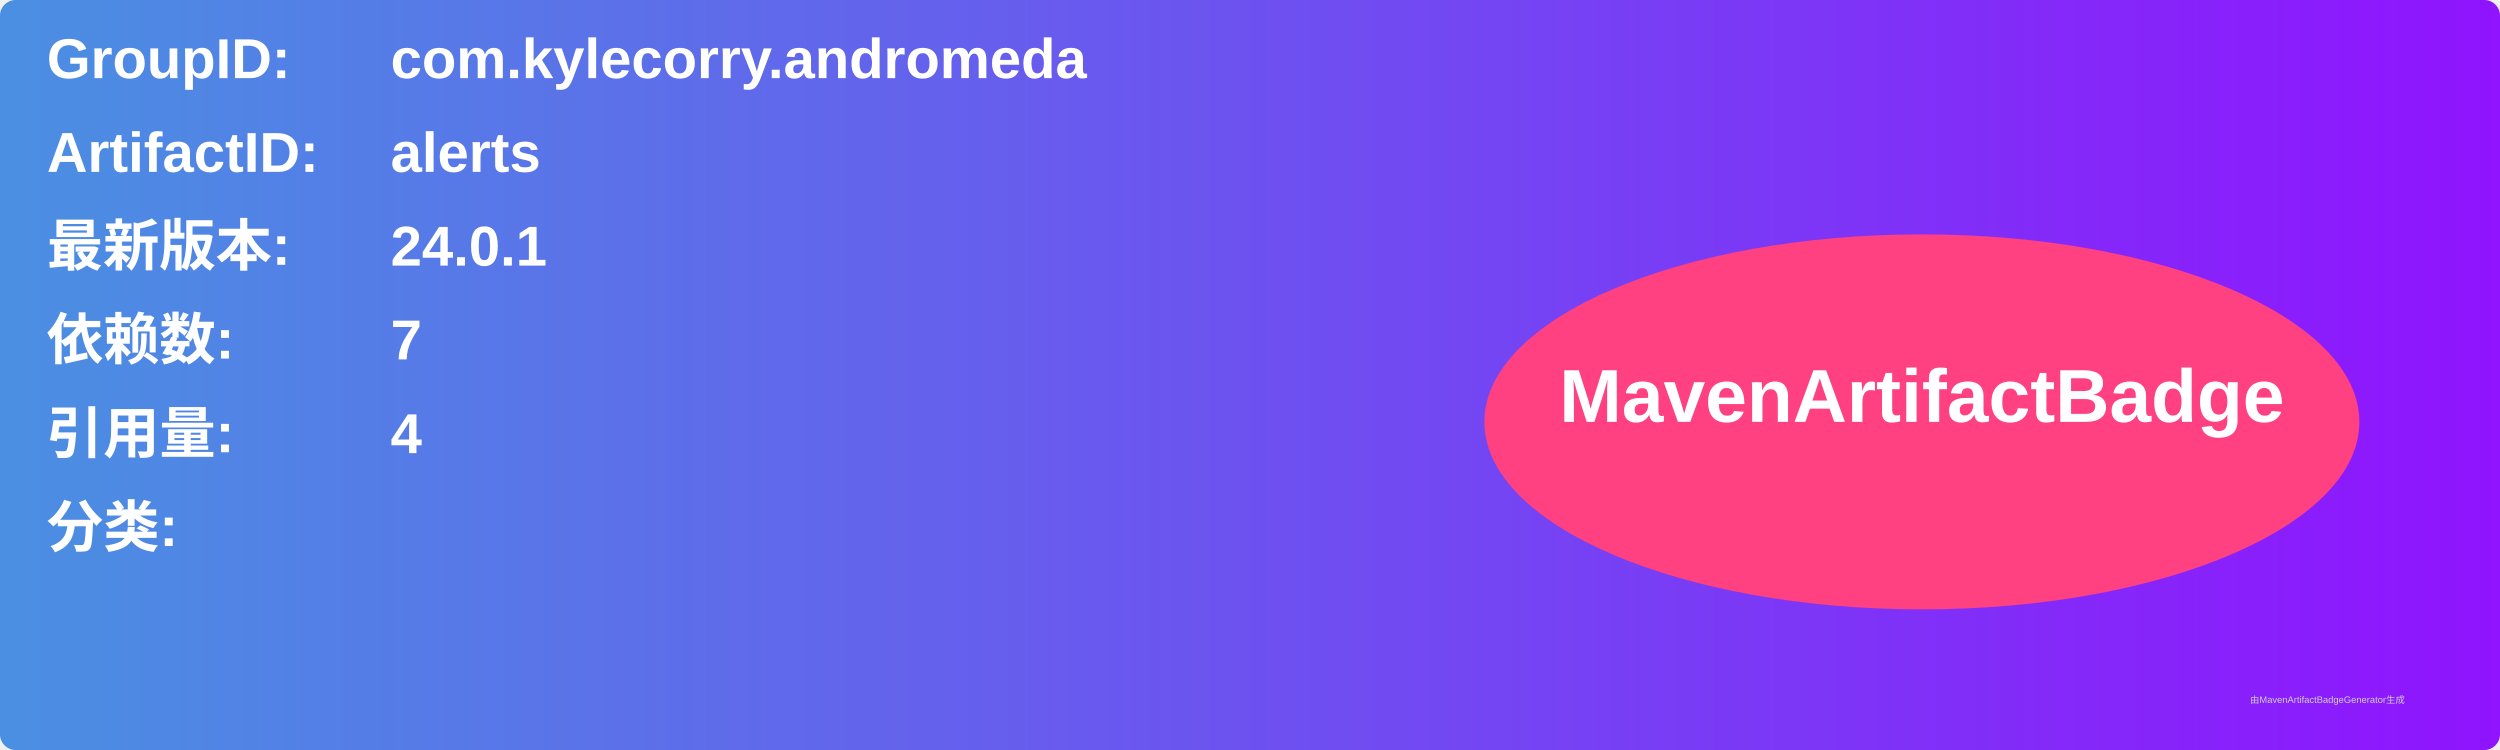
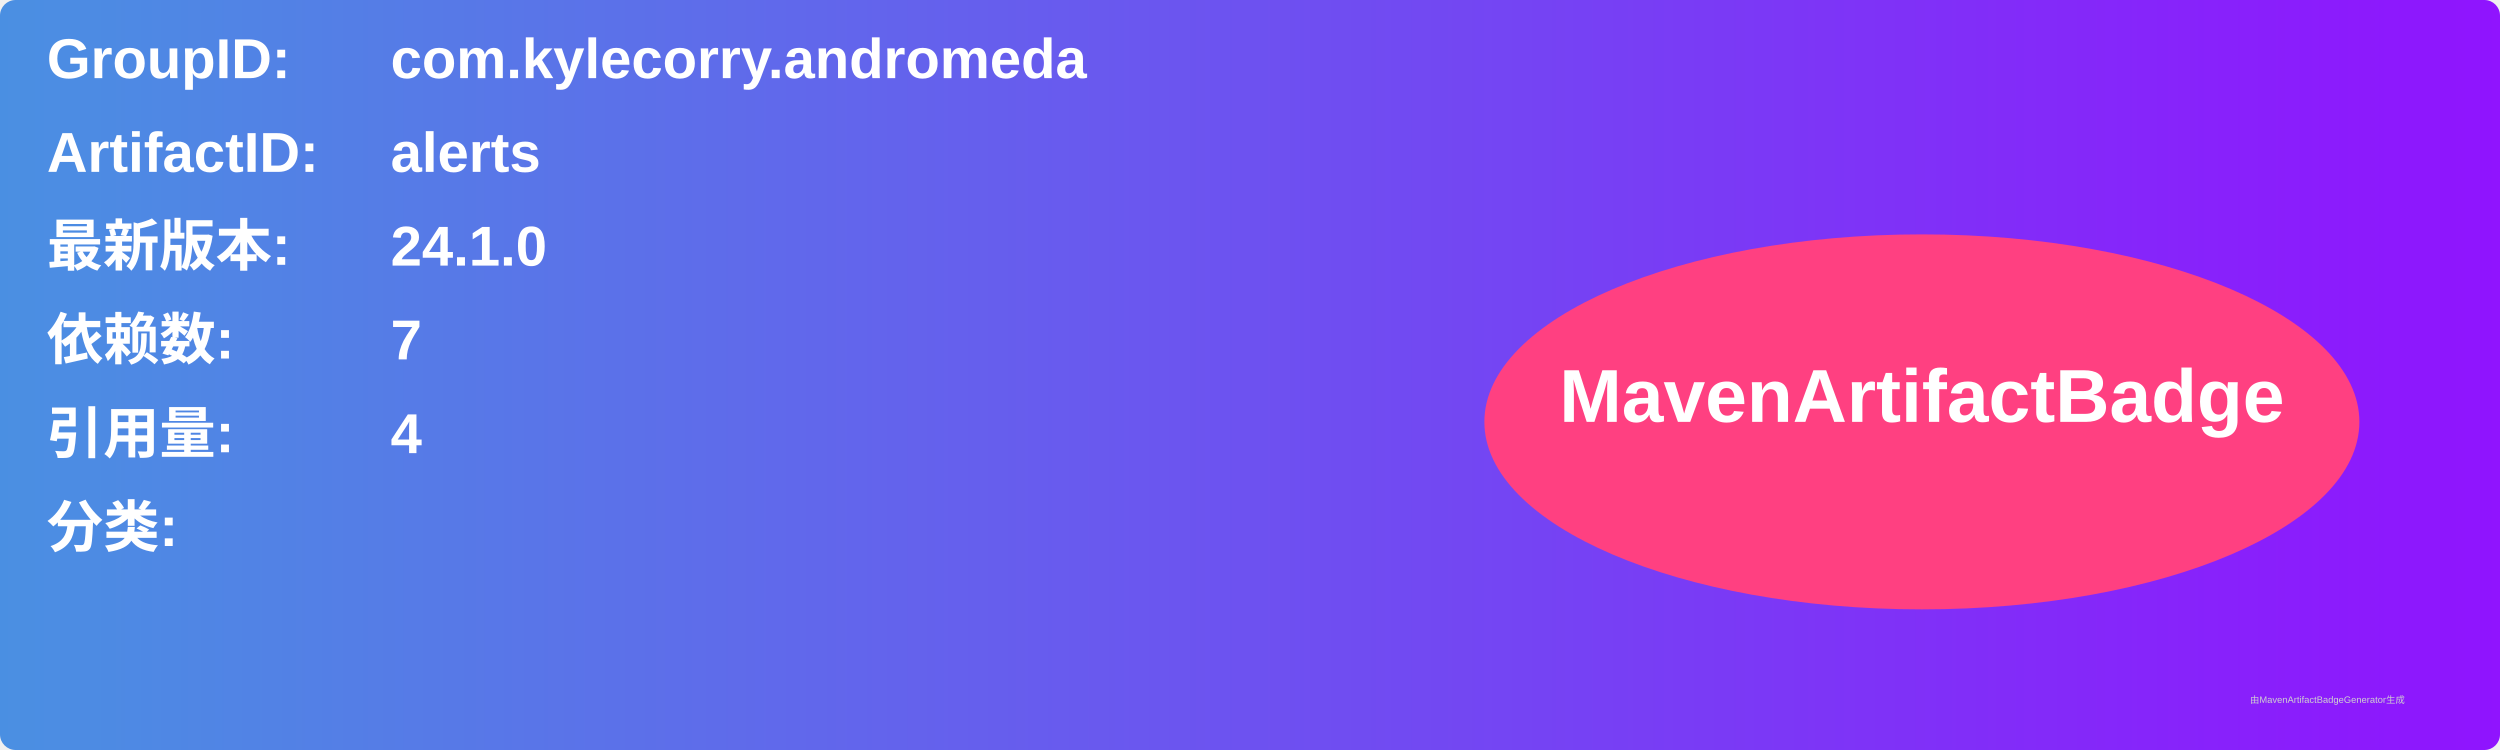
<svg xmlns="http://www.w3.org/2000/svg" width="800" height="240" viewBox="0 0 800 240">
  <linearGradient id="grad" x1="0%" y1="0%" x2="100%" y2="0%">
    <stop offset="0%" stop-color="#4a90e2" />
    <stop offset="100%" stop-color="#9013fe" />
  </linearGradient>
  <rect width="100%" height="100%" rx="5" ry="5" fill="url(#grad)" />
  <g transform="translate(15, 15)">
    <text x="0" y="10" font-family="Arial" font-size="18" fill="white" font-weight="bold" width="260">GroupID:</text>
    <text x="110" y="10" font-family="Arial" font-size="18" fill="white" font-weight="bold" width="460">com.kylecorry.andromeda</text>
    <text x="0" y="40" font-family="Arial" font-size="18" fill="white" font-weight="bold" width="260">ArtifactID:</text>
    <text x="110" y="40" font-family="Arial" font-size="18" fill="white" font-weight="bold" width="460">alerts</text>
    <text x="0" y="70" font-family="Arial" font-size="18" fill="white" font-weight="bold">最新版本:</text>
    <text x="110" y="70" font-family="Arial" font-size="18" fill="white" font-weight="bold">
-       <tspan font-weight="bold">24.0.1</tspan>
+       <tspan font-weight="bold">24.1.0</tspan>
    </text>
    <text x="0" y="100" font-family="Arial" font-size="18" fill="white" font-weight="bold">依赖数: </text>
    <text x="110" y="100" font-family="Arial" font-size="18" fill="white">
      <tspan font-weight="bold">7</tspan>
    </text>
    <text x="0" y="130" font-family="Arial" font-size="18" fill="white" font-weight="bold">引用量: </text>
    <text x="110" y="130" font-family="Arial" font-size="18" fill="white">
      <tspan font-weight="bold">4</tspan>
    </text>
    <text x="0" y="160" font-family="Arial" font-size="18" fill="white" font-weight="bold">分类:</text>
    <text x="10" y="190" font-family="Arial" font-size="10" fill="white">
      <tspan font-weight="bold" />
    </text>
    <ellipse cx="600" cy="120" rx="140" ry="60" fill="#ff4081" />
    <text x="600" y="120" text-anchor="middle" font-family="Arial" font-size="24" fill="white" font-weight="bold">MavenArtifactBadge</text>
  </g>
  <text x="720" y="225" font-family="Arial" font-size="3" fill="#d0d0d0">由MavenArtifactBadgeGenerator生成</text>
</svg>
